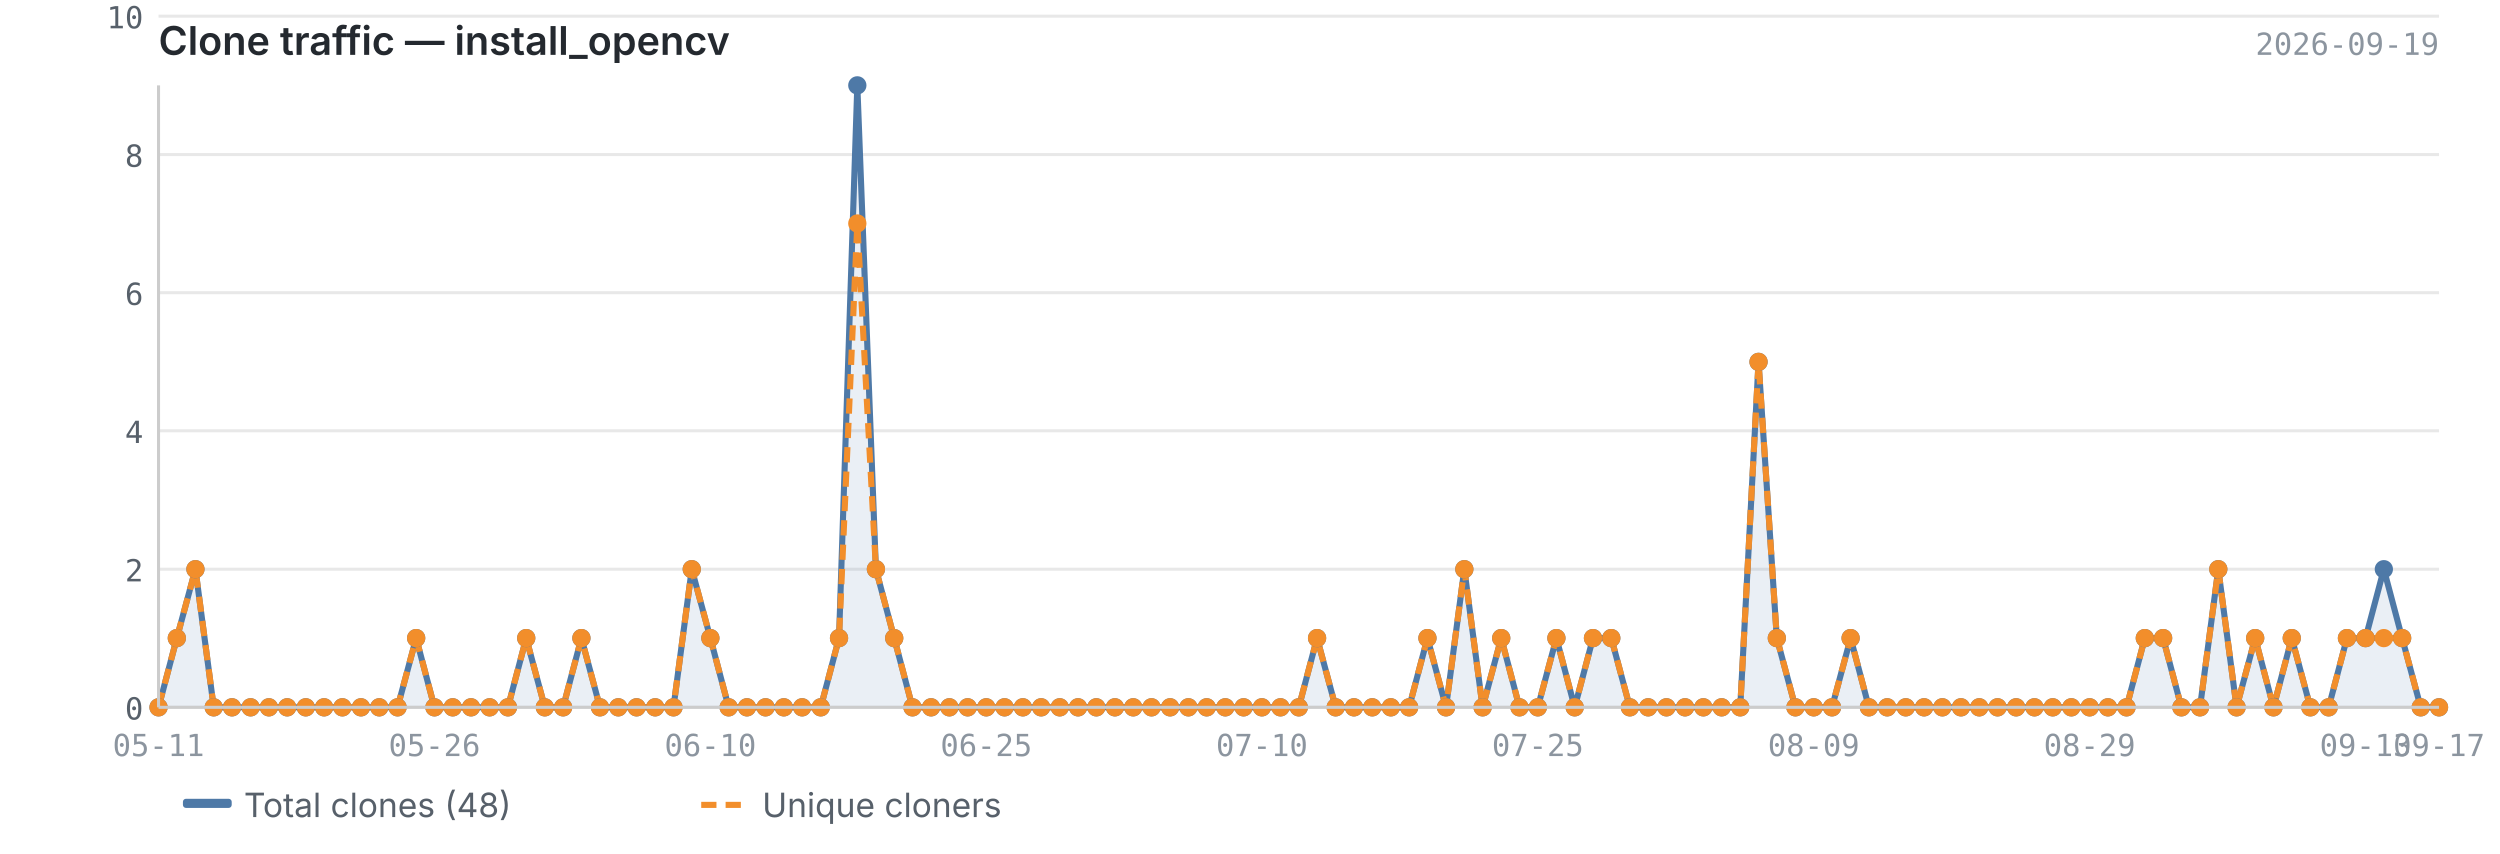
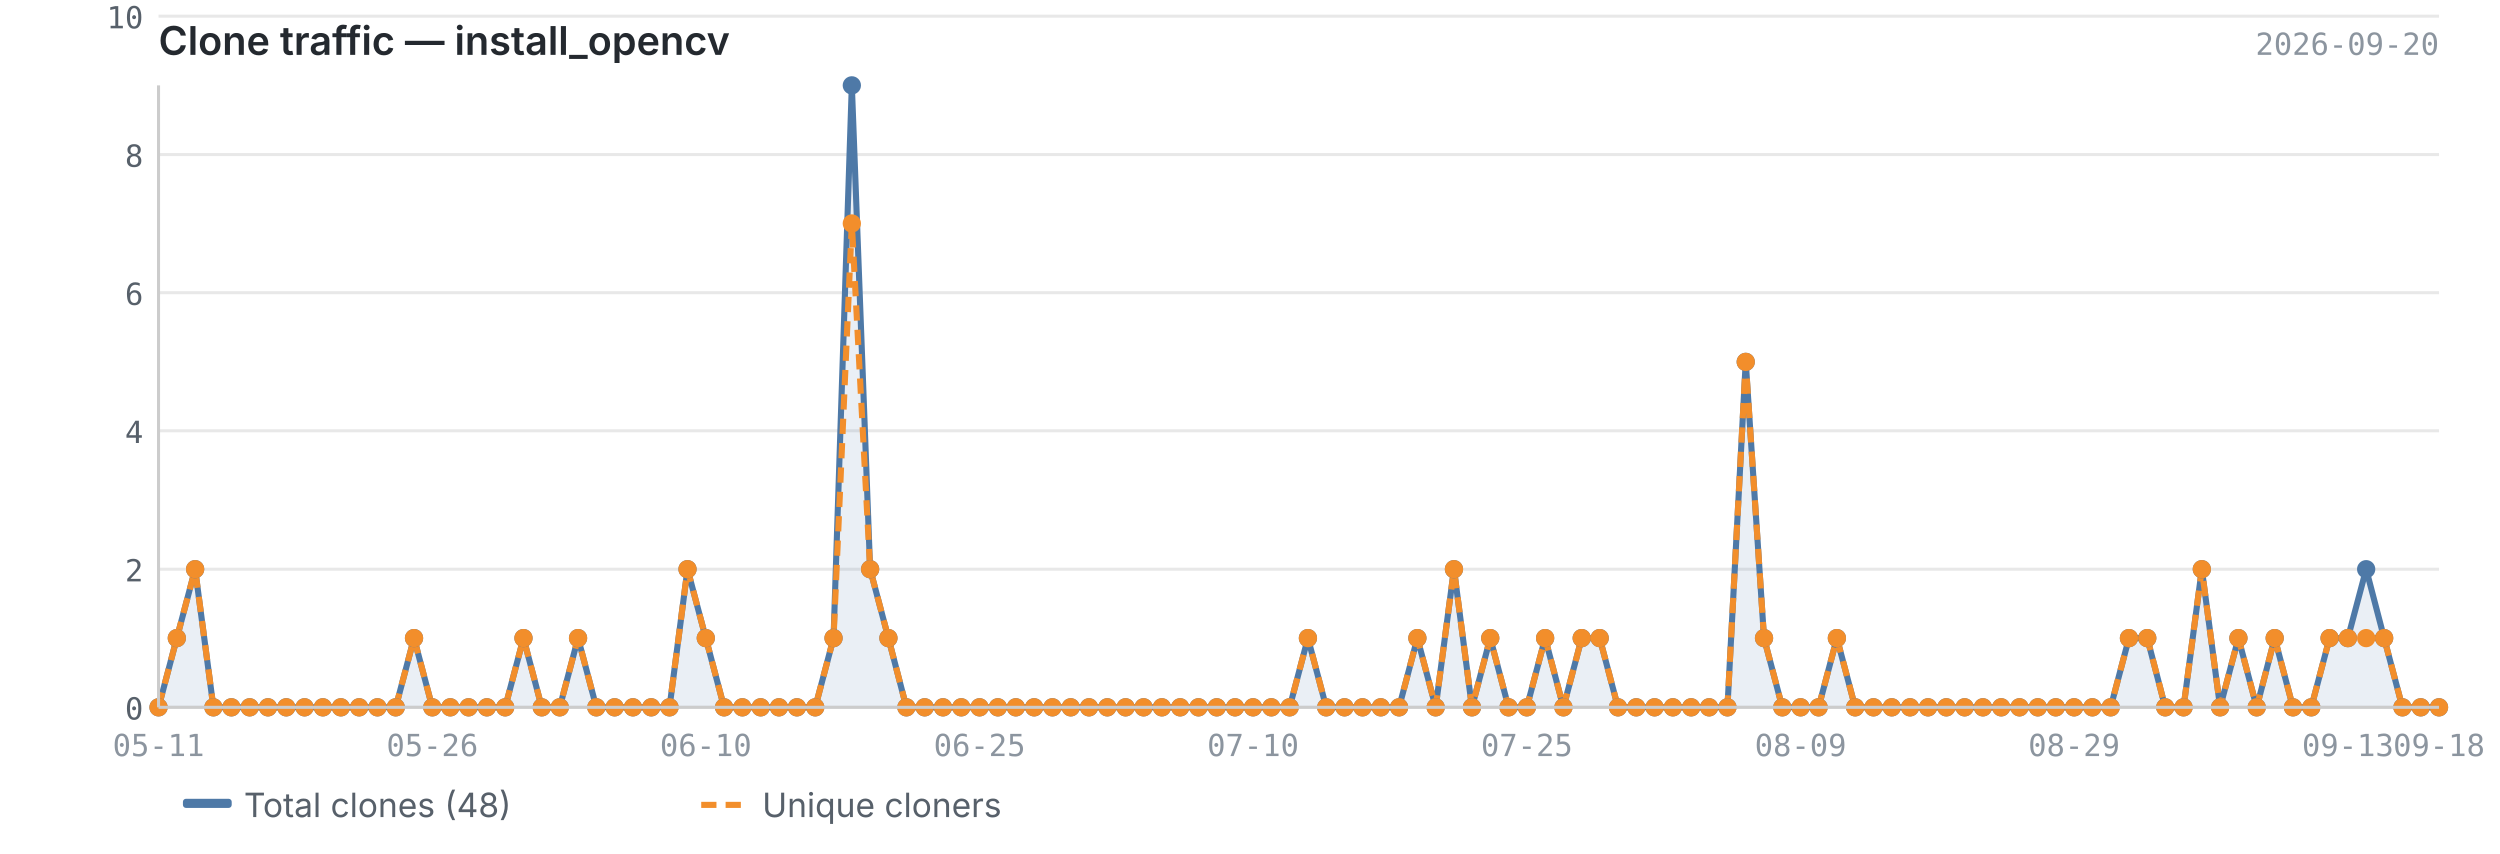
<svg xmlns="http://www.w3.org/2000/svg" viewBox="0 0 820 280" width="820" height="280">
  <text x="52" y="18" font-size="13" font-weight="600" fill="#24292f" font-family="-apple-system, BlinkMacSystemFont, 'Segoe UI', sans-serif">Clone traffic — install_opencv</text>
-   <text x="800" y="18" font-size="10" fill="#8c959f" font-family="ui-monospace, SFMono-Regular, 'SF Mono', Menlo, monospace" text-anchor="end">2026-09-19</text>
+   <text x="800" y="18" font-size="10" fill="#8c959f" font-family="ui-monospace, SFMono-Regular, 'SF Mono', Menlo, monospace" text-anchor="end">2026-09-20</text>
  <line x1="52" y1="232.0" x2="800" y2="232.0" stroke="#e8e8e8" stroke-width="1" />
  <line x1="52" y1="186.7" x2="800" y2="186.7" stroke="#e8e8e8" stroke-width="1" />
  <line x1="52" y1="141.3" x2="800" y2="141.3" stroke="#e8e8e8" stroke-width="1" />
  <line x1="52" y1="96.0" x2="800" y2="96.0" stroke="#e8e8e8" stroke-width="1" />
  <line x1="52" y1="50.7" x2="800" y2="50.7" stroke="#e8e8e8" stroke-width="1" />
  <line x1="52" y1="5.3" x2="800" y2="5.3" stroke="#e8e8e8" stroke-width="1" />
-   <path d="M52.0,232.0 L52.0,232.0 L58.0,209.3 L64.1,186.7 L70.1,232.0 L76.1,232.0 L82.2,232.0 L88.2,232.0 L94.2,232.0 L100.3,232.0 L106.3,232.0 L112.3,232.0 L118.4,232.0 L124.4,232.0 L130.4,232.0 L136.5,209.3 L142.5,232.0 L148.5,232.0 L154.5,232.0 L160.6,232.0 L166.6,232.0 L172.6,209.3 L178.7,232.0 L184.7,232.0 L190.7,209.3 L196.8,232.0 L202.8,232.0 L208.8,232.0 L214.9,232.0 L220.9,232.0 L226.9,186.7 L233.0,209.3 L239.0,232.0 L245.0,232.0 L251.1,232.0 L257.1,232.0 L263.1,232.0 L269.2,232.0 L275.2,209.3 L281.2,28.0 L287.3,186.7 L293.3,209.3 L299.3,232.0 L305.4,232.0 L311.4,232.0 L317.4,232.0 L323.5,232.0 L329.5,232.0 L335.5,232.0 L341.5,232.0 L347.6,232.0 L353.6,232.0 L359.6,232.0 L365.7,232.0 L371.7,232.0 L377.7,232.0 L383.8,232.0 L389.8,232.0 L395.8,232.0 L401.9,232.0 L407.9,232.0 L413.9,232.0 L420.0,232.0 L426.0,232.0 L432.0,209.3 L438.1,232.0 L444.1,232.0 L450.1,232.0 L456.2,232.0 L462.2,232.0 L468.2,209.3 L474.3,232.0 L480.3,186.7 L486.3,232.0 L492.4,209.3 L498.4,232.0 L504.4,232.0 L510.5,209.3 L516.5,232.0 L522.5,209.3 L528.5,209.3 L534.6,232.0 L540.6,232.0 L546.6,232.0 L552.7,232.0 L558.7,232.0 L564.7,232.0 L570.8,232.0 L576.8,118.7 L582.8,209.3 L588.9,232.0 L594.9,232.0 L600.9,232.0 L607.0,209.3 L613.0,232.0 L619.0,232.0 L625.1,232.0 L631.1,232.0 L637.1,232.0 L643.2,232.0 L649.2,232.0 L655.2,232.0 L661.3,232.0 L667.3,232.0 L673.3,232.0 L679.4,232.0 L685.4,232.0 L691.4,232.0 L697.5,232.0 L703.5,209.3 L709.5,209.3 L715.5,232.0 L721.6,232.0 L727.6,186.7 L733.6,232.0 L739.7,209.3 L745.7,232.0 L751.7,209.3 L757.8,232.0 L763.8,232.0 L769.8,209.3 L775.9,209.3 L781.9,186.7 L787.9,209.3 L794.0,232.0 L800.0,232.0 L800.0,232.0 L52.0,232.0Z" fill="#4e79a7" opacity="0.12" />
-   <polyline points="52.0,232.0 58.0,209.3 64.1,186.7 70.1,232.0 76.1,232.0 82.2,232.0 88.2,232.0 94.2,232.0 100.3,232.0 106.3,232.0 112.3,232.0 118.4,232.0 124.4,232.0 130.4,232.0 136.5,209.3 142.5,232.0 148.5,232.0 154.5,232.0 160.6,232.0 166.6,232.0 172.6,209.3 178.7,232.0 184.7,232.0 190.7,209.3 196.8,232.0 202.8,232.0 208.8,232.0 214.9,232.0 220.9,232.0 226.9,186.7 233.0,209.3 239.0,232.0 245.0,232.0 251.1,232.0 257.1,232.0 263.1,232.0 269.2,232.0 275.2,209.3 281.2,28.0 287.3,186.7 293.3,209.3 299.3,232.0 305.4,232.0 311.4,232.0 317.4,232.0 323.5,232.0 329.5,232.0 335.5,232.0 341.5,232.0 347.6,232.0 353.6,232.0 359.6,232.0 365.7,232.0 371.7,232.0 377.7,232.0 383.8,232.0 389.8,232.0 395.8,232.0 401.9,232.0 407.9,232.0 413.9,232.0 420.0,232.0 426.0,232.0 432.0,209.3 438.1,232.0 444.1,232.0 450.1,232.0 456.2,232.0 462.2,232.0 468.2,209.3 474.3,232.0 480.3,186.7 486.3,232.0 492.4,209.3 498.4,232.0 504.4,232.0 510.5,209.3 516.5,232.0 522.5,209.3 528.5,209.3 534.6,232.0 540.6,232.0 546.6,232.0 552.7,232.0 558.7,232.0 564.7,232.0 570.8,232.0 576.8,118.7 582.8,209.3 588.9,232.0 594.9,232.0 600.9,232.0 607.0,209.3 613.0,232.0 619.0,232.0 625.1,232.0 631.1,232.0 637.1,232.0 643.2,232.0 649.2,232.0 655.2,232.0 661.3,232.0 667.3,232.0 673.3,232.0 679.4,232.0 685.4,232.0 691.4,232.0 697.5,232.0 703.5,209.3 709.5,209.3 715.5,232.0 721.6,232.0 727.6,186.7 733.6,232.0 739.7,209.3 745.7,232.0 751.7,209.3 757.8,232.0 763.8,232.0 769.8,209.3 775.9,209.3 781.9,186.7 787.9,209.3 794.0,232.0 800.0,232.0" fill="none" stroke="#4e79a7" stroke-width="2" stroke-linejoin="round" />
-   <polyline points="52.0,232.0 58.0,209.3 64.1,186.7 70.1,232.0 76.1,232.0 82.2,232.0 88.2,232.0 94.2,232.0 100.3,232.0 106.3,232.0 112.3,232.0 118.4,232.0 124.4,232.0 130.4,232.0 136.5,209.3 142.5,232.0 148.5,232.0 154.5,232.0 160.6,232.0 166.6,232.0 172.6,209.3 178.7,232.0 184.7,232.0 190.7,209.3 196.8,232.0 202.8,232.0 208.8,232.0 214.9,232.0 220.9,232.0 226.9,186.7 233.0,209.3 239.0,232.0 245.0,232.0 251.1,232.0 257.1,232.0 263.1,232.0 269.2,232.0 275.2,209.3 281.2,73.3 287.3,186.7 293.3,209.3 299.3,232.0 305.4,232.0 311.4,232.0 317.4,232.0 323.5,232.0 329.5,232.0 335.5,232.0 341.5,232.0 347.6,232.0 353.6,232.0 359.6,232.0 365.7,232.0 371.7,232.0 377.7,232.0 383.8,232.0 389.8,232.0 395.8,232.0 401.9,232.0 407.9,232.0 413.9,232.0 420.0,232.0 426.0,232.0 432.0,209.3 438.1,232.0 444.1,232.0 450.1,232.0 456.2,232.0 462.2,232.0 468.2,209.3 474.3,232.0 480.3,186.7 486.3,232.0 492.4,209.3 498.4,232.0 504.4,232.0 510.5,209.3 516.5,232.0 522.5,209.3 528.5,209.3 534.6,232.0 540.6,232.0 546.6,232.0 552.7,232.0 558.7,232.0 564.7,232.0 570.8,232.0 576.8,118.7 582.8,209.3 588.9,232.0 594.9,232.0 600.9,232.0 607.0,209.3 613.0,232.0 619.0,232.0 625.1,232.0 631.1,232.0 637.1,232.0 643.2,232.0 649.2,232.0 655.2,232.0 661.3,232.0 667.3,232.0 673.3,232.0 679.4,232.0 685.4,232.0 691.4,232.0 697.5,232.0 703.5,209.3 709.5,209.3 715.5,232.0 721.6,232.0 727.6,186.7 733.6,232.0 739.7,209.3 745.7,232.0 751.7,209.3 757.8,232.0 763.8,232.0 769.8,209.3 775.9,209.3 781.9,209.3 787.9,209.3 794.0,232.0 800.0,232.0" fill="none" stroke="#f28e2b" stroke-width="2" stroke-linejoin="round" stroke-dasharray="5,3" />
+   <path d="M52.0,232.0 L52.0,232.0 L58.0,209.3 L64.0,186.7 L70.0,232.0 L75.9,232.0 L81.9,232.0 L87.9,232.0 L93.9,232.0 L99.9,232.0 L105.9,232.0 L111.8,232.0 L117.8,232.0 L123.8,232.0 L129.8,232.0 L135.8,209.3 L141.8,232.0 L147.7,232.0 L153.7,232.0 L159.7,232.0 L165.7,232.0 L171.7,209.3 L177.7,232.0 L183.6,232.0 L189.6,209.3 L195.6,232.0 L201.6,232.0 L207.6,232.0 L213.6,232.0 L219.6,232.0 L225.5,186.7 L231.5,209.3 L237.5,232.0 L243.5,232.0 L249.5,232.0 L255.5,232.0 L261.4,232.0 L267.4,232.0 L273.4,209.3 L279.4,28.0 L285.4,186.7 L291.4,209.3 L297.3,232.0 L303.3,232.0 L309.3,232.0 L315.3,232.0 L321.3,232.0 L327.3,232.0 L333.2,232.0 L339.2,232.0 L345.2,232.0 L351.2,232.0 L357.2,232.0 L363.2,232.0 L369.2,232.0 L375.1,232.0 L381.1,232.0 L387.1,232.0 L393.1,232.0 L399.1,232.0 L405.1,232.0 L411.0,232.0 L417.0,232.0 L423.0,232.0 L429.0,209.3 L435.0,232.0 L441.0,232.0 L446.9,232.0 L452.9,232.0 L458.9,232.0 L464.9,209.3 L470.9,232.0 L476.9,186.7 L482.8,232.0 L488.8,209.3 L494.8,232.0 L500.8,232.0 L506.8,209.3 L512.8,232.0 L518.8,209.3 L524.7,209.3 L530.7,232.0 L536.7,232.0 L542.7,232.0 L548.7,232.0 L554.7,232.0 L560.6,232.0 L566.6,232.0 L572.6,118.7 L578.6,209.3 L584.6,232.0 L590.6,232.0 L596.5,232.0 L602.5,209.3 L608.5,232.0 L614.5,232.0 L620.5,232.0 L626.5,232.0 L632.4,232.0 L638.4,232.0 L644.4,232.0 L650.4,232.0 L656.4,232.0 L662.4,232.0 L668.4,232.0 L674.3,232.0 L680.3,232.0 L686.3,232.0 L692.3,232.0 L698.3,209.3 L704.3,209.3 L710.2,232.0 L716.2,232.0 L722.2,186.7 L728.2,232.0 L734.2,209.3 L740.2,232.0 L746.1,209.3 L752.1,232.0 L758.1,232.0 L764.1,209.3 L770.1,209.3 L776.1,186.7 L782.0,209.3 L788.0,232.0 L794.0,232.0 L800.0,232.0 L800.0,232.0 L52.0,232.0Z" fill="#4e79a7" opacity="0.12" />
+   <polyline points="52.0,232.0 58.0,209.3 64.0,186.7 70.0,232.0 75.9,232.0 81.9,232.0 87.9,232.0 93.9,232.0 99.9,232.0 105.9,232.0 111.8,232.0 117.8,232.0 123.8,232.0 129.8,232.0 135.8,209.3 141.8,232.0 147.7,232.0 153.7,232.0 159.7,232.0 165.7,232.0 171.7,209.3 177.7,232.0 183.6,232.0 189.6,209.3 195.6,232.0 201.6,232.0 207.6,232.0 213.6,232.0 219.6,232.0 225.5,186.7 231.5,209.3 237.5,232.0 243.5,232.0 249.5,232.0 255.5,232.0 261.4,232.0 267.4,232.0 273.4,209.3 279.4,28.0 285.4,186.7 291.4,209.3 297.3,232.0 303.3,232.0 309.3,232.0 315.3,232.0 321.3,232.0 327.3,232.0 333.2,232.0 339.2,232.0 345.2,232.0 351.2,232.0 357.2,232.0 363.2,232.0 369.2,232.0 375.1,232.0 381.1,232.0 387.1,232.0 393.1,232.0 399.1,232.0 405.1,232.0 411.0,232.0 417.0,232.0 423.0,232.0 429.0,209.3 435.0,232.0 441.0,232.0 446.9,232.0 452.9,232.0 458.9,232.0 464.9,209.3 470.9,232.0 476.9,186.7 482.8,232.0 488.8,209.3 494.8,232.0 500.8,232.0 506.8,209.3 512.8,232.0 518.8,209.3 524.7,209.3 530.7,232.0 536.7,232.0 542.7,232.0 548.7,232.0 554.7,232.0 560.6,232.0 566.6,232.0 572.6,118.7 578.6,209.3 584.6,232.0 590.6,232.0 596.5,232.0 602.5,209.3 608.5,232.0 614.5,232.0 620.5,232.0 626.5,232.0 632.4,232.0 638.4,232.0 644.4,232.0 650.4,232.0 656.4,232.0 662.4,232.0 668.4,232.0 674.3,232.0 680.3,232.0 686.3,232.0 692.3,232.0 698.3,209.3 704.3,209.3 710.2,232.0 716.2,232.0 722.2,186.7 728.2,232.0 734.2,209.3 740.2,232.0 746.1,209.3 752.1,232.0 758.1,232.0 764.1,209.3 770.1,209.3 776.1,186.7 782.0,209.3 788.0,232.0 794.0,232.0 800.0,232.0" fill="none" stroke="#4e79a7" stroke-width="2" stroke-linejoin="round" />
+   <polyline points="52.0,232.0 58.0,209.3 64.0,186.7 70.0,232.0 75.9,232.0 81.9,232.0 87.9,232.0 93.9,232.0 99.9,232.0 105.9,232.0 111.8,232.0 117.8,232.0 123.8,232.0 129.8,232.0 135.8,209.3 141.8,232.0 147.7,232.0 153.7,232.0 159.7,232.0 165.7,232.0 171.7,209.3 177.7,232.0 183.6,232.0 189.6,209.3 195.6,232.0 201.6,232.0 207.6,232.0 213.6,232.0 219.6,232.0 225.5,186.7 231.5,209.3 237.5,232.0 243.5,232.0 249.5,232.0 255.5,232.0 261.4,232.0 267.4,232.0 273.4,209.3 279.4,73.3 285.4,186.7 291.4,209.3 297.3,232.0 303.3,232.0 309.3,232.0 315.3,232.0 321.3,232.0 327.3,232.0 333.2,232.0 339.2,232.0 345.2,232.0 351.2,232.0 357.2,232.0 363.2,232.0 369.2,232.0 375.1,232.0 381.1,232.0 387.1,232.0 393.1,232.0 399.1,232.0 405.1,232.0 411.0,232.0 417.0,232.0 423.0,232.0 429.0,209.3 435.0,232.0 441.0,232.0 446.9,232.0 452.9,232.0 458.9,232.0 464.9,209.3 470.9,232.0 476.9,186.7 482.8,232.0 488.8,209.3 494.8,232.0 500.8,232.0 506.8,209.3 512.8,232.0 518.8,209.3 524.7,209.3 530.7,232.0 536.7,232.0 542.7,232.0 548.7,232.0 554.7,232.0 560.6,232.0 566.6,232.0 572.6,118.7 578.6,209.3 584.6,232.0 590.6,232.0 596.5,232.0 602.5,209.3 608.5,232.0 614.5,232.0 620.5,232.0 626.5,232.0 632.4,232.0 638.4,232.0 644.4,232.0 650.4,232.0 656.4,232.0 662.4,232.0 668.4,232.0 674.3,232.0 680.3,232.0 686.3,232.0 692.3,232.0 698.3,209.3 704.3,209.3 710.2,232.0 716.2,232.0 722.2,186.7 728.2,232.0 734.2,209.3 740.2,232.0 746.1,209.3 752.1,232.0 758.1,232.0 764.1,209.3 770.1,209.3 776.1,209.3 782.0,209.3 788.0,232.0 794.0,232.0 800.0,232.0" fill="none" stroke="#f28e2b" stroke-width="2" stroke-linejoin="round" stroke-dasharray="5,3" />
  <circle cx="52.0" cy="232.0" r="3" fill="#4e79a7" />
  <circle cx="58.0" cy="209.3" r="3" fill="#4e79a7" />
-   <circle cx="64.1" cy="186.7" r="3" fill="#4e79a7" />
-   <circle cx="70.1" cy="232.0" r="3" fill="#4e79a7" />
-   <circle cx="76.1" cy="232.0" r="3" fill="#4e79a7" />
-   <circle cx="82.2" cy="232.0" r="3" fill="#4e79a7" />
-   <circle cx="88.2" cy="232.0" r="3" fill="#4e79a7" />
-   <circle cx="94.2" cy="232.0" r="3" fill="#4e79a7" />
-   <circle cx="100.3" cy="232.0" r="3" fill="#4e79a7" />
-   <circle cx="106.3" cy="232.0" r="3" fill="#4e79a7" />
-   <circle cx="112.3" cy="232.0" r="3" fill="#4e79a7" />
-   <circle cx="118.4" cy="232.0" r="3" fill="#4e79a7" />
-   <circle cx="124.4" cy="232.0" r="3" fill="#4e79a7" />
-   <circle cx="130.4" cy="232.0" r="3" fill="#4e79a7" />
-   <circle cx="136.5" cy="209.3" r="3" fill="#4e79a7" />
-   <circle cx="142.5" cy="232.0" r="3" fill="#4e79a7" />
-   <circle cx="148.5" cy="232.0" r="3" fill="#4e79a7" />
-   <circle cx="154.5" cy="232.0" r="3" fill="#4e79a7" />
-   <circle cx="160.6" cy="232.0" r="3" fill="#4e79a7" />
-   <circle cx="166.6" cy="232.0" r="3" fill="#4e79a7" />
-   <circle cx="172.6" cy="209.3" r="3" fill="#4e79a7" />
-   <circle cx="178.7" cy="232.0" r="3" fill="#4e79a7" />
-   <circle cx="184.7" cy="232.0" r="3" fill="#4e79a7" />
-   <circle cx="190.7" cy="209.3" r="3" fill="#4e79a7" />
-   <circle cx="196.8" cy="232.0" r="3" fill="#4e79a7" />
-   <circle cx="202.8" cy="232.0" r="3" fill="#4e79a7" />
-   <circle cx="208.8" cy="232.0" r="3" fill="#4e79a7" />
-   <circle cx="214.9" cy="232.0" r="3" fill="#4e79a7" />
-   <circle cx="220.9" cy="232.0" r="3" fill="#4e79a7" />
-   <circle cx="226.9" cy="186.7" r="3" fill="#4e79a7" />
-   <circle cx="233.0" cy="209.3" r="3" fill="#4e79a7" />
-   <circle cx="239.0" cy="232.0" r="3" fill="#4e79a7" />
-   <circle cx="245.0" cy="232.0" r="3" fill="#4e79a7" />
-   <circle cx="251.1" cy="232.0" r="3" fill="#4e79a7" />
-   <circle cx="257.1" cy="232.0" r="3" fill="#4e79a7" />
-   <circle cx="263.1" cy="232.0" r="3" fill="#4e79a7" />
-   <circle cx="269.2" cy="232.0" r="3" fill="#4e79a7" />
-   <circle cx="275.2" cy="209.3" r="3" fill="#4e79a7" />
-   <circle cx="281.2" cy="28.0" r="3" fill="#4e79a7" />
-   <circle cx="287.3" cy="186.7" r="3" fill="#4e79a7" />
-   <circle cx="293.3" cy="209.3" r="3" fill="#4e79a7" />
-   <circle cx="299.3" cy="232.0" r="3" fill="#4e79a7" />
-   <circle cx="305.4" cy="232.0" r="3" fill="#4e79a7" />
-   <circle cx="311.4" cy="232.0" r="3" fill="#4e79a7" />
-   <circle cx="317.4" cy="232.0" r="3" fill="#4e79a7" />
-   <circle cx="323.5" cy="232.0" r="3" fill="#4e79a7" />
-   <circle cx="329.5" cy="232.0" r="3" fill="#4e79a7" />
-   <circle cx="335.5" cy="232.0" r="3" fill="#4e79a7" />
-   <circle cx="341.5" cy="232.0" r="3" fill="#4e79a7" />
-   <circle cx="347.6" cy="232.0" r="3" fill="#4e79a7" />
-   <circle cx="353.6" cy="232.0" r="3" fill="#4e79a7" />
-   <circle cx="359.6" cy="232.0" r="3" fill="#4e79a7" />
-   <circle cx="365.7" cy="232.0" r="3" fill="#4e79a7" />
-   <circle cx="371.7" cy="232.0" r="3" fill="#4e79a7" />
-   <circle cx="377.7" cy="232.0" r="3" fill="#4e79a7" />
-   <circle cx="383.8" cy="232.0" r="3" fill="#4e79a7" />
-   <circle cx="389.8" cy="232.0" r="3" fill="#4e79a7" />
-   <circle cx="395.8" cy="232.0" r="3" fill="#4e79a7" />
-   <circle cx="401.9" cy="232.0" r="3" fill="#4e79a7" />
-   <circle cx="407.9" cy="232.0" r="3" fill="#4e79a7" />
-   <circle cx="413.9" cy="232.0" r="3" fill="#4e79a7" />
-   <circle cx="420.0" cy="232.0" r="3" fill="#4e79a7" />
-   <circle cx="426.0" cy="232.0" r="3" fill="#4e79a7" />
-   <circle cx="432.0" cy="209.3" r="3" fill="#4e79a7" />
-   <circle cx="438.1" cy="232.0" r="3" fill="#4e79a7" />
-   <circle cx="444.1" cy="232.0" r="3" fill="#4e79a7" />
-   <circle cx="450.1" cy="232.0" r="3" fill="#4e79a7" />
-   <circle cx="456.2" cy="232.0" r="3" fill="#4e79a7" />
-   <circle cx="462.2" cy="232.0" r="3" fill="#4e79a7" />
-   <circle cx="468.2" cy="209.3" r="3" fill="#4e79a7" />
-   <circle cx="474.3" cy="232.0" r="3" fill="#4e79a7" />
-   <circle cx="480.3" cy="186.7" r="3" fill="#4e79a7" />
-   <circle cx="486.3" cy="232.0" r="3" fill="#4e79a7" />
-   <circle cx="492.4" cy="209.3" r="3" fill="#4e79a7" />
-   <circle cx="498.4" cy="232.0" r="3" fill="#4e79a7" />
-   <circle cx="504.4" cy="232.0" r="3" fill="#4e79a7" />
-   <circle cx="510.5" cy="209.3" r="3" fill="#4e79a7" />
-   <circle cx="516.5" cy="232.0" r="3" fill="#4e79a7" />
-   <circle cx="522.5" cy="209.3" r="3" fill="#4e79a7" />
-   <circle cx="528.5" cy="209.3" r="3" fill="#4e79a7" />
-   <circle cx="534.6" cy="232.0" r="3" fill="#4e79a7" />
-   <circle cx="540.6" cy="232.0" r="3" fill="#4e79a7" />
-   <circle cx="546.6" cy="232.0" r="3" fill="#4e79a7" />
-   <circle cx="552.7" cy="232.0" r="3" fill="#4e79a7" />
-   <circle cx="558.7" cy="232.0" r="3" fill="#4e79a7" />
-   <circle cx="564.7" cy="232.0" r="3" fill="#4e79a7" />
-   <circle cx="570.8" cy="232.0" r="3" fill="#4e79a7" />
-   <circle cx="576.8" cy="118.7" r="3" fill="#4e79a7" />
-   <circle cx="582.8" cy="209.3" r="3" fill="#4e79a7" />
-   <circle cx="588.9" cy="232.0" r="3" fill="#4e79a7" />
-   <circle cx="594.9" cy="232.0" r="3" fill="#4e79a7" />
-   <circle cx="600.9" cy="232.0" r="3" fill="#4e79a7" />
-   <circle cx="607.0" cy="209.3" r="3" fill="#4e79a7" />
-   <circle cx="613.0" cy="232.0" r="3" fill="#4e79a7" />
-   <circle cx="619.0" cy="232.0" r="3" fill="#4e79a7" />
-   <circle cx="625.1" cy="232.0" r="3" fill="#4e79a7" />
-   <circle cx="631.1" cy="232.0" r="3" fill="#4e79a7" />
-   <circle cx="637.1" cy="232.0" r="3" fill="#4e79a7" />
-   <circle cx="643.2" cy="232.0" r="3" fill="#4e79a7" />
-   <circle cx="649.2" cy="232.0" r="3" fill="#4e79a7" />
-   <circle cx="655.2" cy="232.0" r="3" fill="#4e79a7" />
-   <circle cx="661.3" cy="232.0" r="3" fill="#4e79a7" />
-   <circle cx="667.3" cy="232.0" r="3" fill="#4e79a7" />
-   <circle cx="673.3" cy="232.0" r="3" fill="#4e79a7" />
-   <circle cx="679.4" cy="232.0" r="3" fill="#4e79a7" />
-   <circle cx="685.4" cy="232.0" r="3" fill="#4e79a7" />
-   <circle cx="691.4" cy="232.0" r="3" fill="#4e79a7" />
-   <circle cx="697.5" cy="232.0" r="3" fill="#4e79a7" />
-   <circle cx="703.5" cy="209.3" r="3" fill="#4e79a7" />
-   <circle cx="709.5" cy="209.3" r="3" fill="#4e79a7" />
-   <circle cx="715.5" cy="232.0" r="3" fill="#4e79a7" />
-   <circle cx="721.6" cy="232.0" r="3" fill="#4e79a7" />
-   <circle cx="727.6" cy="186.7" r="3" fill="#4e79a7" />
-   <circle cx="733.6" cy="232.0" r="3" fill="#4e79a7" />
-   <circle cx="739.7" cy="209.3" r="3" fill="#4e79a7" />
-   <circle cx="745.7" cy="232.0" r="3" fill="#4e79a7" />
-   <circle cx="751.7" cy="209.3" r="3" fill="#4e79a7" />
-   <circle cx="757.8" cy="232.0" r="3" fill="#4e79a7" />
-   <circle cx="763.8" cy="232.0" r="3" fill="#4e79a7" />
-   <circle cx="769.8" cy="209.3" r="3" fill="#4e79a7" />
-   <circle cx="775.9" cy="209.3" r="3" fill="#4e79a7" />
-   <circle cx="781.9" cy="186.7" r="3" fill="#4e79a7" />
-   <circle cx="787.9" cy="209.3" r="3" fill="#4e79a7" />
+   <circle cx="64.0" cy="186.7" r="3" fill="#4e79a7" />
+   <circle cx="70.0" cy="232.0" r="3" fill="#4e79a7" />
+   <circle cx="75.9" cy="232.0" r="3" fill="#4e79a7" />
+   <circle cx="81.9" cy="232.0" r="3" fill="#4e79a7" />
+   <circle cx="87.9" cy="232.0" r="3" fill="#4e79a7" />
+   <circle cx="93.9" cy="232.0" r="3" fill="#4e79a7" />
+   <circle cx="99.9" cy="232.0" r="3" fill="#4e79a7" />
+   <circle cx="105.9" cy="232.0" r="3" fill="#4e79a7" />
+   <circle cx="111.8" cy="232.0" r="3" fill="#4e79a7" />
+   <circle cx="117.8" cy="232.0" r="3" fill="#4e79a7" />
+   <circle cx="123.8" cy="232.0" r="3" fill="#4e79a7" />
+   <circle cx="129.8" cy="232.0" r="3" fill="#4e79a7" />
+   <circle cx="135.8" cy="209.3" r="3" fill="#4e79a7" />
+   <circle cx="141.8" cy="232.0" r="3" fill="#4e79a7" />
+   <circle cx="147.7" cy="232.0" r="3" fill="#4e79a7" />
+   <circle cx="153.7" cy="232.0" r="3" fill="#4e79a7" />
+   <circle cx="159.7" cy="232.0" r="3" fill="#4e79a7" />
+   <circle cx="165.7" cy="232.0" r="3" fill="#4e79a7" />
+   <circle cx="171.7" cy="209.3" r="3" fill="#4e79a7" />
+   <circle cx="177.7" cy="232.0" r="3" fill="#4e79a7" />
+   <circle cx="183.6" cy="232.0" r="3" fill="#4e79a7" />
+   <circle cx="189.6" cy="209.3" r="3" fill="#4e79a7" />
+   <circle cx="195.6" cy="232.0" r="3" fill="#4e79a7" />
+   <circle cx="201.6" cy="232.0" r="3" fill="#4e79a7" />
+   <circle cx="207.6" cy="232.0" r="3" fill="#4e79a7" />
+   <circle cx="213.6" cy="232.0" r="3" fill="#4e79a7" />
+   <circle cx="219.6" cy="232.0" r="3" fill="#4e79a7" />
+   <circle cx="225.5" cy="186.7" r="3" fill="#4e79a7" />
+   <circle cx="231.5" cy="209.3" r="3" fill="#4e79a7" />
+   <circle cx="237.5" cy="232.0" r="3" fill="#4e79a7" />
+   <circle cx="243.5" cy="232.0" r="3" fill="#4e79a7" />
+   <circle cx="249.5" cy="232.0" r="3" fill="#4e79a7" />
+   <circle cx="255.5" cy="232.0" r="3" fill="#4e79a7" />
+   <circle cx="261.4" cy="232.0" r="3" fill="#4e79a7" />
+   <circle cx="267.4" cy="232.0" r="3" fill="#4e79a7" />
+   <circle cx="273.4" cy="209.3" r="3" fill="#4e79a7" />
+   <circle cx="279.4" cy="28.0" r="3" fill="#4e79a7" />
+   <circle cx="285.4" cy="186.7" r="3" fill="#4e79a7" />
+   <circle cx="291.4" cy="209.3" r="3" fill="#4e79a7" />
+   <circle cx="297.3" cy="232.0" r="3" fill="#4e79a7" />
+   <circle cx="303.3" cy="232.0" r="3" fill="#4e79a7" />
+   <circle cx="309.3" cy="232.0" r="3" fill="#4e79a7" />
+   <circle cx="315.3" cy="232.0" r="3" fill="#4e79a7" />
+   <circle cx="321.3" cy="232.0" r="3" fill="#4e79a7" />
+   <circle cx="327.3" cy="232.0" r="3" fill="#4e79a7" />
+   <circle cx="333.2" cy="232.0" r="3" fill="#4e79a7" />
+   <circle cx="339.2" cy="232.0" r="3" fill="#4e79a7" />
+   <circle cx="345.2" cy="232.0" r="3" fill="#4e79a7" />
+   <circle cx="351.2" cy="232.0" r="3" fill="#4e79a7" />
+   <circle cx="357.2" cy="232.0" r="3" fill="#4e79a7" />
+   <circle cx="363.2" cy="232.0" r="3" fill="#4e79a7" />
+   <circle cx="369.2" cy="232.0" r="3" fill="#4e79a7" />
+   <circle cx="375.1" cy="232.0" r="3" fill="#4e79a7" />
+   <circle cx="381.1" cy="232.0" r="3" fill="#4e79a7" />
+   <circle cx="387.1" cy="232.0" r="3" fill="#4e79a7" />
+   <circle cx="393.1" cy="232.0" r="3" fill="#4e79a7" />
+   <circle cx="399.1" cy="232.0" r="3" fill="#4e79a7" />
+   <circle cx="405.1" cy="232.0" r="3" fill="#4e79a7" />
+   <circle cx="411.0" cy="232.0" r="3" fill="#4e79a7" />
+   <circle cx="417.0" cy="232.0" r="3" fill="#4e79a7" />
+   <circle cx="423.0" cy="232.0" r="3" fill="#4e79a7" />
+   <circle cx="429.0" cy="209.3" r="3" fill="#4e79a7" />
+   <circle cx="435.0" cy="232.0" r="3" fill="#4e79a7" />
+   <circle cx="441.0" cy="232.0" r="3" fill="#4e79a7" />
+   <circle cx="446.9" cy="232.0" r="3" fill="#4e79a7" />
+   <circle cx="452.9" cy="232.0" r="3" fill="#4e79a7" />
+   <circle cx="458.9" cy="232.0" r="3" fill="#4e79a7" />
+   <circle cx="464.9" cy="209.3" r="3" fill="#4e79a7" />
+   <circle cx="470.9" cy="232.0" r="3" fill="#4e79a7" />
+   <circle cx="476.9" cy="186.7" r="3" fill="#4e79a7" />
+   <circle cx="482.8" cy="232.0" r="3" fill="#4e79a7" />
+   <circle cx="488.8" cy="209.3" r="3" fill="#4e79a7" />
+   <circle cx="494.8" cy="232.0" r="3" fill="#4e79a7" />
+   <circle cx="500.8" cy="232.0" r="3" fill="#4e79a7" />
+   <circle cx="506.8" cy="209.3" r="3" fill="#4e79a7" />
+   <circle cx="512.8" cy="232.0" r="3" fill="#4e79a7" />
+   <circle cx="518.8" cy="209.3" r="3" fill="#4e79a7" />
+   <circle cx="524.7" cy="209.3" r="3" fill="#4e79a7" />
+   <circle cx="530.7" cy="232.0" r="3" fill="#4e79a7" />
+   <circle cx="536.7" cy="232.0" r="3" fill="#4e79a7" />
+   <circle cx="542.7" cy="232.0" r="3" fill="#4e79a7" />
+   <circle cx="548.7" cy="232.0" r="3" fill="#4e79a7" />
+   <circle cx="554.7" cy="232.0" r="3" fill="#4e79a7" />
+   <circle cx="560.6" cy="232.0" r="3" fill="#4e79a7" />
+   <circle cx="566.6" cy="232.0" r="3" fill="#4e79a7" />
+   <circle cx="572.6" cy="118.7" r="3" fill="#4e79a7" />
+   <circle cx="578.6" cy="209.3" r="3" fill="#4e79a7" />
+   <circle cx="584.6" cy="232.0" r="3" fill="#4e79a7" />
+   <circle cx="590.6" cy="232.0" r="3" fill="#4e79a7" />
+   <circle cx="596.5" cy="232.0" r="3" fill="#4e79a7" />
+   <circle cx="602.5" cy="209.3" r="3" fill="#4e79a7" />
+   <circle cx="608.5" cy="232.0" r="3" fill="#4e79a7" />
+   <circle cx="614.5" cy="232.0" r="3" fill="#4e79a7" />
+   <circle cx="620.5" cy="232.0" r="3" fill="#4e79a7" />
+   <circle cx="626.5" cy="232.0" r="3" fill="#4e79a7" />
+   <circle cx="632.4" cy="232.0" r="3" fill="#4e79a7" />
+   <circle cx="638.4" cy="232.0" r="3" fill="#4e79a7" />
+   <circle cx="644.4" cy="232.0" r="3" fill="#4e79a7" />
+   <circle cx="650.4" cy="232.0" r="3" fill="#4e79a7" />
+   <circle cx="656.4" cy="232.0" r="3" fill="#4e79a7" />
+   <circle cx="662.4" cy="232.0" r="3" fill="#4e79a7" />
+   <circle cx="668.4" cy="232.0" r="3" fill="#4e79a7" />
+   <circle cx="674.3" cy="232.0" r="3" fill="#4e79a7" />
+   <circle cx="680.3" cy="232.0" r="3" fill="#4e79a7" />
+   <circle cx="686.3" cy="232.0" r="3" fill="#4e79a7" />
+   <circle cx="692.3" cy="232.0" r="3" fill="#4e79a7" />
+   <circle cx="698.3" cy="209.3" r="3" fill="#4e79a7" />
+   <circle cx="704.3" cy="209.3" r="3" fill="#4e79a7" />
+   <circle cx="710.2" cy="232.0" r="3" fill="#4e79a7" />
+   <circle cx="716.2" cy="232.0" r="3" fill="#4e79a7" />
+   <circle cx="722.2" cy="186.7" r="3" fill="#4e79a7" />
+   <circle cx="728.2" cy="232.0" r="3" fill="#4e79a7" />
+   <circle cx="734.2" cy="209.3" r="3" fill="#4e79a7" />
+   <circle cx="740.2" cy="232.0" r="3" fill="#4e79a7" />
+   <circle cx="746.1" cy="209.3" r="3" fill="#4e79a7" />
+   <circle cx="752.1" cy="232.0" r="3" fill="#4e79a7" />
+   <circle cx="758.1" cy="232.0" r="3" fill="#4e79a7" />
+   <circle cx="764.1" cy="209.3" r="3" fill="#4e79a7" />
+   <circle cx="770.1" cy="209.3" r="3" fill="#4e79a7" />
+   <circle cx="776.1" cy="186.7" r="3" fill="#4e79a7" />
+   <circle cx="782.0" cy="209.3" r="3" fill="#4e79a7" />
+   <circle cx="788.0" cy="232.0" r="3" fill="#4e79a7" />
  <circle cx="794.0" cy="232.0" r="3" fill="#4e79a7" />
  <circle cx="800.0" cy="232.0" r="3" fill="#4e79a7" />
  <circle cx="52.0" cy="232.0" r="3" fill="#f28e2b" />
  <circle cx="58.0" cy="209.3" r="3" fill="#f28e2b" />
-   <circle cx="64.1" cy="186.7" r="3" fill="#f28e2b" />
-   <circle cx="70.1" cy="232.0" r="3" fill="#f28e2b" />
-   <circle cx="76.1" cy="232.0" r="3" fill="#f28e2b" />
-   <circle cx="82.2" cy="232.0" r="3" fill="#f28e2b" />
-   <circle cx="88.2" cy="232.0" r="3" fill="#f28e2b" />
-   <circle cx="94.2" cy="232.0" r="3" fill="#f28e2b" />
-   <circle cx="100.3" cy="232.0" r="3" fill="#f28e2b" />
-   <circle cx="106.3" cy="232.0" r="3" fill="#f28e2b" />
-   <circle cx="112.3" cy="232.0" r="3" fill="#f28e2b" />
-   <circle cx="118.4" cy="232.0" r="3" fill="#f28e2b" />
-   <circle cx="124.4" cy="232.0" r="3" fill="#f28e2b" />
-   <circle cx="130.4" cy="232.0" r="3" fill="#f28e2b" />
-   <circle cx="136.5" cy="209.3" r="3" fill="#f28e2b" />
-   <circle cx="142.5" cy="232.0" r="3" fill="#f28e2b" />
-   <circle cx="148.5" cy="232.0" r="3" fill="#f28e2b" />
-   <circle cx="154.5" cy="232.0" r="3" fill="#f28e2b" />
-   <circle cx="160.6" cy="232.0" r="3" fill="#f28e2b" />
-   <circle cx="166.6" cy="232.0" r="3" fill="#f28e2b" />
-   <circle cx="172.6" cy="209.3" r="3" fill="#f28e2b" />
-   <circle cx="178.7" cy="232.0" r="3" fill="#f28e2b" />
-   <circle cx="184.7" cy="232.0" r="3" fill="#f28e2b" />
-   <circle cx="190.7" cy="209.3" r="3" fill="#f28e2b" />
-   <circle cx="196.8" cy="232.0" r="3" fill="#f28e2b" />
-   <circle cx="202.8" cy="232.0" r="3" fill="#f28e2b" />
-   <circle cx="208.8" cy="232.0" r="3" fill="#f28e2b" />
-   <circle cx="214.9" cy="232.0" r="3" fill="#f28e2b" />
-   <circle cx="220.9" cy="232.0" r="3" fill="#f28e2b" />
-   <circle cx="226.9" cy="186.7" r="3" fill="#f28e2b" />
-   <circle cx="233.0" cy="209.3" r="3" fill="#f28e2b" />
-   <circle cx="239.0" cy="232.0" r="3" fill="#f28e2b" />
-   <circle cx="245.0" cy="232.0" r="3" fill="#f28e2b" />
-   <circle cx="251.1" cy="232.0" r="3" fill="#f28e2b" />
-   <circle cx="257.1" cy="232.0" r="3" fill="#f28e2b" />
-   <circle cx="263.1" cy="232.0" r="3" fill="#f28e2b" />
-   <circle cx="269.2" cy="232.0" r="3" fill="#f28e2b" />
-   <circle cx="275.2" cy="209.3" r="3" fill="#f28e2b" />
-   <circle cx="281.2" cy="73.3" r="3" fill="#f28e2b" />
-   <circle cx="287.3" cy="186.7" r="3" fill="#f28e2b" />
-   <circle cx="293.3" cy="209.3" r="3" fill="#f28e2b" />
-   <circle cx="299.3" cy="232.0" r="3" fill="#f28e2b" />
-   <circle cx="305.4" cy="232.0" r="3" fill="#f28e2b" />
-   <circle cx="311.4" cy="232.0" r="3" fill="#f28e2b" />
-   <circle cx="317.4" cy="232.0" r="3" fill="#f28e2b" />
-   <circle cx="323.5" cy="232.0" r="3" fill="#f28e2b" />
-   <circle cx="329.5" cy="232.0" r="3" fill="#f28e2b" />
-   <circle cx="335.5" cy="232.0" r="3" fill="#f28e2b" />
-   <circle cx="341.5" cy="232.0" r="3" fill="#f28e2b" />
-   <circle cx="347.6" cy="232.0" r="3" fill="#f28e2b" />
-   <circle cx="353.6" cy="232.0" r="3" fill="#f28e2b" />
-   <circle cx="359.6" cy="232.0" r="3" fill="#f28e2b" />
-   <circle cx="365.7" cy="232.0" r="3" fill="#f28e2b" />
-   <circle cx="371.7" cy="232.0" r="3" fill="#f28e2b" />
-   <circle cx="377.7" cy="232.0" r="3" fill="#f28e2b" />
-   <circle cx="383.8" cy="232.0" r="3" fill="#f28e2b" />
-   <circle cx="389.8" cy="232.0" r="3" fill="#f28e2b" />
-   <circle cx="395.8" cy="232.0" r="3" fill="#f28e2b" />
-   <circle cx="401.9" cy="232.0" r="3" fill="#f28e2b" />
-   <circle cx="407.9" cy="232.0" r="3" fill="#f28e2b" />
-   <circle cx="413.9" cy="232.0" r="3" fill="#f28e2b" />
-   <circle cx="420.0" cy="232.0" r="3" fill="#f28e2b" />
-   <circle cx="426.0" cy="232.0" r="3" fill="#f28e2b" />
-   <circle cx="432.0" cy="209.3" r="3" fill="#f28e2b" />
-   <circle cx="438.1" cy="232.0" r="3" fill="#f28e2b" />
-   <circle cx="444.1" cy="232.0" r="3" fill="#f28e2b" />
-   <circle cx="450.1" cy="232.0" r="3" fill="#f28e2b" />
-   <circle cx="456.2" cy="232.0" r="3" fill="#f28e2b" />
-   <circle cx="462.2" cy="232.0" r="3" fill="#f28e2b" />
-   <circle cx="468.2" cy="209.3" r="3" fill="#f28e2b" />
-   <circle cx="474.3" cy="232.0" r="3" fill="#f28e2b" />
-   <circle cx="480.3" cy="186.7" r="3" fill="#f28e2b" />
-   <circle cx="486.3" cy="232.0" r="3" fill="#f28e2b" />
-   <circle cx="492.4" cy="209.3" r="3" fill="#f28e2b" />
-   <circle cx="498.4" cy="232.0" r="3" fill="#f28e2b" />
-   <circle cx="504.4" cy="232.0" r="3" fill="#f28e2b" />
-   <circle cx="510.5" cy="209.3" r="3" fill="#f28e2b" />
-   <circle cx="516.5" cy="232.0" r="3" fill="#f28e2b" />
-   <circle cx="522.5" cy="209.3" r="3" fill="#f28e2b" />
-   <circle cx="528.5" cy="209.3" r="3" fill="#f28e2b" />
-   <circle cx="534.6" cy="232.0" r="3" fill="#f28e2b" />
-   <circle cx="540.6" cy="232.0" r="3" fill="#f28e2b" />
-   <circle cx="546.6" cy="232.0" r="3" fill="#f28e2b" />
-   <circle cx="552.7" cy="232.0" r="3" fill="#f28e2b" />
-   <circle cx="558.7" cy="232.0" r="3" fill="#f28e2b" />
-   <circle cx="564.7" cy="232.0" r="3" fill="#f28e2b" />
-   <circle cx="570.8" cy="232.0" r="3" fill="#f28e2b" />
-   <circle cx="576.8" cy="118.7" r="3" fill="#f28e2b" />
-   <circle cx="582.8" cy="209.3" r="3" fill="#f28e2b" />
-   <circle cx="588.9" cy="232.0" r="3" fill="#f28e2b" />
-   <circle cx="594.9" cy="232.0" r="3" fill="#f28e2b" />
-   <circle cx="600.9" cy="232.0" r="3" fill="#f28e2b" />
-   <circle cx="607.0" cy="209.3" r="3" fill="#f28e2b" />
-   <circle cx="613.0" cy="232.0" r="3" fill="#f28e2b" />
-   <circle cx="619.0" cy="232.0" r="3" fill="#f28e2b" />
-   <circle cx="625.1" cy="232.0" r="3" fill="#f28e2b" />
-   <circle cx="631.1" cy="232.0" r="3" fill="#f28e2b" />
-   <circle cx="637.1" cy="232.0" r="3" fill="#f28e2b" />
-   <circle cx="643.2" cy="232.0" r="3" fill="#f28e2b" />
-   <circle cx="649.2" cy="232.0" r="3" fill="#f28e2b" />
-   <circle cx="655.2" cy="232.0" r="3" fill="#f28e2b" />
-   <circle cx="661.3" cy="232.0" r="3" fill="#f28e2b" />
-   <circle cx="667.3" cy="232.0" r="3" fill="#f28e2b" />
-   <circle cx="673.3" cy="232.0" r="3" fill="#f28e2b" />
-   <circle cx="679.4" cy="232.0" r="3" fill="#f28e2b" />
-   <circle cx="685.4" cy="232.0" r="3" fill="#f28e2b" />
-   <circle cx="691.4" cy="232.0" r="3" fill="#f28e2b" />
-   <circle cx="697.5" cy="232.0" r="3" fill="#f28e2b" />
-   <circle cx="703.5" cy="209.3" r="3" fill="#f28e2b" />
-   <circle cx="709.5" cy="209.3" r="3" fill="#f28e2b" />
-   <circle cx="715.5" cy="232.0" r="3" fill="#f28e2b" />
-   <circle cx="721.6" cy="232.0" r="3" fill="#f28e2b" />
-   <circle cx="727.6" cy="186.7" r="3" fill="#f28e2b" />
-   <circle cx="733.6" cy="232.0" r="3" fill="#f28e2b" />
-   <circle cx="739.7" cy="209.3" r="3" fill="#f28e2b" />
-   <circle cx="745.7" cy="232.0" r="3" fill="#f28e2b" />
-   <circle cx="751.7" cy="209.3" r="3" fill="#f28e2b" />
-   <circle cx="757.8" cy="232.0" r="3" fill="#f28e2b" />
-   <circle cx="763.8" cy="232.0" r="3" fill="#f28e2b" />
-   <circle cx="769.8" cy="209.3" r="3" fill="#f28e2b" />
-   <circle cx="775.9" cy="209.3" r="3" fill="#f28e2b" />
-   <circle cx="781.9" cy="209.3" r="3" fill="#f28e2b" />
-   <circle cx="787.9" cy="209.3" r="3" fill="#f28e2b" />
+   <circle cx="64.0" cy="186.7" r="3" fill="#f28e2b" />
+   <circle cx="70.0" cy="232.0" r="3" fill="#f28e2b" />
+   <circle cx="75.9" cy="232.0" r="3" fill="#f28e2b" />
+   <circle cx="81.9" cy="232.0" r="3" fill="#f28e2b" />
+   <circle cx="87.9" cy="232.0" r="3" fill="#f28e2b" />
+   <circle cx="93.9" cy="232.0" r="3" fill="#f28e2b" />
+   <circle cx="99.9" cy="232.0" r="3" fill="#f28e2b" />
+   <circle cx="105.9" cy="232.0" r="3" fill="#f28e2b" />
+   <circle cx="111.8" cy="232.0" r="3" fill="#f28e2b" />
+   <circle cx="117.8" cy="232.0" r="3" fill="#f28e2b" />
+   <circle cx="123.8" cy="232.0" r="3" fill="#f28e2b" />
+   <circle cx="129.8" cy="232.0" r="3" fill="#f28e2b" />
+   <circle cx="135.8" cy="209.3" r="3" fill="#f28e2b" />
+   <circle cx="141.8" cy="232.0" r="3" fill="#f28e2b" />
+   <circle cx="147.7" cy="232.0" r="3" fill="#f28e2b" />
+   <circle cx="153.7" cy="232.0" r="3" fill="#f28e2b" />
+   <circle cx="159.7" cy="232.0" r="3" fill="#f28e2b" />
+   <circle cx="165.7" cy="232.0" r="3" fill="#f28e2b" />
+   <circle cx="171.7" cy="209.3" r="3" fill="#f28e2b" />
+   <circle cx="177.7" cy="232.0" r="3" fill="#f28e2b" />
+   <circle cx="183.6" cy="232.0" r="3" fill="#f28e2b" />
+   <circle cx="189.6" cy="209.3" r="3" fill="#f28e2b" />
+   <circle cx="195.6" cy="232.0" r="3" fill="#f28e2b" />
+   <circle cx="201.6" cy="232.0" r="3" fill="#f28e2b" />
+   <circle cx="207.6" cy="232.0" r="3" fill="#f28e2b" />
+   <circle cx="213.6" cy="232.0" r="3" fill="#f28e2b" />
+   <circle cx="219.6" cy="232.0" r="3" fill="#f28e2b" />
+   <circle cx="225.5" cy="186.7" r="3" fill="#f28e2b" />
+   <circle cx="231.5" cy="209.3" r="3" fill="#f28e2b" />
+   <circle cx="237.5" cy="232.0" r="3" fill="#f28e2b" />
+   <circle cx="243.5" cy="232.0" r="3" fill="#f28e2b" />
+   <circle cx="249.5" cy="232.0" r="3" fill="#f28e2b" />
+   <circle cx="255.5" cy="232.0" r="3" fill="#f28e2b" />
+   <circle cx="261.4" cy="232.0" r="3" fill="#f28e2b" />
+   <circle cx="267.4" cy="232.0" r="3" fill="#f28e2b" />
+   <circle cx="273.4" cy="209.3" r="3" fill="#f28e2b" />
+   <circle cx="279.4" cy="73.3" r="3" fill="#f28e2b" />
+   <circle cx="285.4" cy="186.7" r="3" fill="#f28e2b" />
+   <circle cx="291.4" cy="209.3" r="3" fill="#f28e2b" />
+   <circle cx="297.3" cy="232.0" r="3" fill="#f28e2b" />
+   <circle cx="303.3" cy="232.0" r="3" fill="#f28e2b" />
+   <circle cx="309.3" cy="232.0" r="3" fill="#f28e2b" />
+   <circle cx="315.3" cy="232.0" r="3" fill="#f28e2b" />
+   <circle cx="321.3" cy="232.0" r="3" fill="#f28e2b" />
+   <circle cx="327.3" cy="232.0" r="3" fill="#f28e2b" />
+   <circle cx="333.2" cy="232.0" r="3" fill="#f28e2b" />
+   <circle cx="339.2" cy="232.0" r="3" fill="#f28e2b" />
+   <circle cx="345.2" cy="232.0" r="3" fill="#f28e2b" />
+   <circle cx="351.2" cy="232.0" r="3" fill="#f28e2b" />
+   <circle cx="357.2" cy="232.0" r="3" fill="#f28e2b" />
+   <circle cx="363.2" cy="232.0" r="3" fill="#f28e2b" />
+   <circle cx="369.2" cy="232.0" r="3" fill="#f28e2b" />
+   <circle cx="375.1" cy="232.0" r="3" fill="#f28e2b" />
+   <circle cx="381.1" cy="232.0" r="3" fill="#f28e2b" />
+   <circle cx="387.1" cy="232.0" r="3" fill="#f28e2b" />
+   <circle cx="393.1" cy="232.0" r="3" fill="#f28e2b" />
+   <circle cx="399.1" cy="232.0" r="3" fill="#f28e2b" />
+   <circle cx="405.1" cy="232.0" r="3" fill="#f28e2b" />
+   <circle cx="411.0" cy="232.0" r="3" fill="#f28e2b" />
+   <circle cx="417.0" cy="232.0" r="3" fill="#f28e2b" />
+   <circle cx="423.0" cy="232.0" r="3" fill="#f28e2b" />
+   <circle cx="429.0" cy="209.3" r="3" fill="#f28e2b" />
+   <circle cx="435.0" cy="232.0" r="3" fill="#f28e2b" />
+   <circle cx="441.0" cy="232.0" r="3" fill="#f28e2b" />
+   <circle cx="446.9" cy="232.0" r="3" fill="#f28e2b" />
+   <circle cx="452.9" cy="232.0" r="3" fill="#f28e2b" />
+   <circle cx="458.9" cy="232.0" r="3" fill="#f28e2b" />
+   <circle cx="464.9" cy="209.3" r="3" fill="#f28e2b" />
+   <circle cx="470.9" cy="232.0" r="3" fill="#f28e2b" />
+   <circle cx="476.9" cy="186.7" r="3" fill="#f28e2b" />
+   <circle cx="482.8" cy="232.0" r="3" fill="#f28e2b" />
+   <circle cx="488.8" cy="209.3" r="3" fill="#f28e2b" />
+   <circle cx="494.8" cy="232.0" r="3" fill="#f28e2b" />
+   <circle cx="500.8" cy="232.0" r="3" fill="#f28e2b" />
+   <circle cx="506.8" cy="209.3" r="3" fill="#f28e2b" />
+   <circle cx="512.8" cy="232.0" r="3" fill="#f28e2b" />
+   <circle cx="518.8" cy="209.3" r="3" fill="#f28e2b" />
+   <circle cx="524.7" cy="209.3" r="3" fill="#f28e2b" />
+   <circle cx="530.7" cy="232.0" r="3" fill="#f28e2b" />
+   <circle cx="536.7" cy="232.0" r="3" fill="#f28e2b" />
+   <circle cx="542.7" cy="232.0" r="3" fill="#f28e2b" />
+   <circle cx="548.7" cy="232.0" r="3" fill="#f28e2b" />
+   <circle cx="554.7" cy="232.0" r="3" fill="#f28e2b" />
+   <circle cx="560.6" cy="232.0" r="3" fill="#f28e2b" />
+   <circle cx="566.6" cy="232.0" r="3" fill="#f28e2b" />
+   <circle cx="572.6" cy="118.7" r="3" fill="#f28e2b" />
+   <circle cx="578.6" cy="209.3" r="3" fill="#f28e2b" />
+   <circle cx="584.6" cy="232.0" r="3" fill="#f28e2b" />
+   <circle cx="590.6" cy="232.0" r="3" fill="#f28e2b" />
+   <circle cx="596.5" cy="232.0" r="3" fill="#f28e2b" />
+   <circle cx="602.5" cy="209.3" r="3" fill="#f28e2b" />
+   <circle cx="608.5" cy="232.0" r="3" fill="#f28e2b" />
+   <circle cx="614.5" cy="232.0" r="3" fill="#f28e2b" />
+   <circle cx="620.5" cy="232.0" r="3" fill="#f28e2b" />
+   <circle cx="626.5" cy="232.0" r="3" fill="#f28e2b" />
+   <circle cx="632.4" cy="232.0" r="3" fill="#f28e2b" />
+   <circle cx="638.4" cy="232.0" r="3" fill="#f28e2b" />
+   <circle cx="644.4" cy="232.0" r="3" fill="#f28e2b" />
+   <circle cx="650.4" cy="232.0" r="3" fill="#f28e2b" />
+   <circle cx="656.4" cy="232.0" r="3" fill="#f28e2b" />
+   <circle cx="662.4" cy="232.0" r="3" fill="#f28e2b" />
+   <circle cx="668.4" cy="232.0" r="3" fill="#f28e2b" />
+   <circle cx="674.3" cy="232.0" r="3" fill="#f28e2b" />
+   <circle cx="680.3" cy="232.0" r="3" fill="#f28e2b" />
+   <circle cx="686.3" cy="232.0" r="3" fill="#f28e2b" />
+   <circle cx="692.3" cy="232.0" r="3" fill="#f28e2b" />
+   <circle cx="698.3" cy="209.3" r="3" fill="#f28e2b" />
+   <circle cx="704.3" cy="209.3" r="3" fill="#f28e2b" />
+   <circle cx="710.2" cy="232.0" r="3" fill="#f28e2b" />
+   <circle cx="716.2" cy="232.0" r="3" fill="#f28e2b" />
+   <circle cx="722.2" cy="186.7" r="3" fill="#f28e2b" />
+   <circle cx="728.2" cy="232.0" r="3" fill="#f28e2b" />
+   <circle cx="734.2" cy="209.3" r="3" fill="#f28e2b" />
+   <circle cx="740.2" cy="232.0" r="3" fill="#f28e2b" />
+   <circle cx="746.1" cy="209.3" r="3" fill="#f28e2b" />
+   <circle cx="752.1" cy="232.0" r="3" fill="#f28e2b" />
+   <circle cx="758.1" cy="232.0" r="3" fill="#f28e2b" />
+   <circle cx="764.1" cy="209.3" r="3" fill="#f28e2b" />
+   <circle cx="770.1" cy="209.3" r="3" fill="#f28e2b" />
+   <circle cx="776.1" cy="209.3" r="3" fill="#f28e2b" />
+   <circle cx="782.0" cy="209.3" r="3" fill="#f28e2b" />
+   <circle cx="788.0" cy="232.0" r="3" fill="#f28e2b" />
  <circle cx="794.0" cy="232.0" r="3" fill="#f28e2b" />
  <circle cx="800.0" cy="232.0" r="3" fill="#f28e2b" />
  <line x1="52" y1="28" x2="52" y2="232" stroke="#cccccc" stroke-width="1" />
  <line x1="52" y1="232" x2="800" y2="232" stroke="#cccccc" stroke-width="1" />
  <text x="47" y="236.0" text-anchor="end" font-size="10" fill="#57606a" font-family="ui-monospace, SFMono-Regular, 'SF Mono', Menlo, monospace">0</text>
  <text x="47" y="190.7" text-anchor="end" font-size="10" fill="#57606a" font-family="ui-monospace, SFMono-Regular, 'SF Mono', Menlo, monospace">2</text>
  <text x="47" y="145.3" text-anchor="end" font-size="10" fill="#57606a" font-family="ui-monospace, SFMono-Regular, 'SF Mono', Menlo, monospace">4</text>
  <text x="47" y="100.0" text-anchor="end" font-size="10" fill="#57606a" font-family="ui-monospace, SFMono-Regular, 'SF Mono', Menlo, monospace">6</text>
  <text x="47" y="54.7" text-anchor="end" font-size="10" fill="#57606a" font-family="ui-monospace, SFMono-Regular, 'SF Mono', Menlo, monospace">8</text>
  <text x="47" y="9.3" text-anchor="end" font-size="10" fill="#57606a" font-family="ui-monospace, SFMono-Regular, 'SF Mono', Menlo, monospace">10</text>
  <text x="52.0" y="248" text-anchor="middle" font-size="10" fill="#8c959f" font-family="ui-monospace, SFMono-Regular, 'SF Mono', Menlo, monospace">05-11</text>
-   <text x="685.4" y="248" text-anchor="middle" font-size="10" fill="#8c959f" font-family="ui-monospace, SFMono-Regular, 'SF Mono', Menlo, monospace">08-29</text>
-   <text x="504.4" y="248" text-anchor="middle" font-size="10" fill="#8c959f" font-family="ui-monospace, SFMono-Regular, 'SF Mono', Menlo, monospace">07-25</text>
-   <text x="323.5" y="248" text-anchor="middle" font-size="10" fill="#8c959f" font-family="ui-monospace, SFMono-Regular, 'SF Mono', Menlo, monospace">06-25</text>
-   <text x="142.5" y="248" text-anchor="middle" font-size="10" fill="#8c959f" font-family="ui-monospace, SFMono-Regular, 'SF Mono', Menlo, monospace">05-26</text>
-   <text x="800.0" y="248" text-anchor="middle" font-size="10" fill="#8c959f" font-family="ui-monospace, SFMono-Regular, 'SF Mono', Menlo, monospace">09-17</text>
-   <text x="775.9" y="248" text-anchor="middle" font-size="10" fill="#8c959f" font-family="ui-monospace, SFMono-Regular, 'SF Mono', Menlo, monospace">09-13</text>
-   <text x="594.9" y="248" text-anchor="middle" font-size="10" fill="#8c959f" font-family="ui-monospace, SFMono-Regular, 'SF Mono', Menlo, monospace">08-09</text>
-   <text x="413.9" y="248" text-anchor="middle" font-size="10" fill="#8c959f" font-family="ui-monospace, SFMono-Regular, 'SF Mono', Menlo, monospace">07-10</text>
-   <text x="233.0" y="248" text-anchor="middle" font-size="10" fill="#8c959f" font-family="ui-monospace, SFMono-Regular, 'SF Mono', Menlo, monospace">06-10</text>
+   <text x="680.3" y="248" text-anchor="middle" font-size="10" fill="#8c959f" font-family="ui-monospace, SFMono-Regular, 'SF Mono', Menlo, monospace">08-29</text>
+   <text x="500.8" y="248" text-anchor="middle" font-size="10" fill="#8c959f" font-family="ui-monospace, SFMono-Regular, 'SF Mono', Menlo, monospace">07-25</text>
+   <text x="321.3" y="248" text-anchor="middle" font-size="10" fill="#8c959f" font-family="ui-monospace, SFMono-Regular, 'SF Mono', Menlo, monospace">06-25</text>
+   <text x="141.8" y="248" text-anchor="middle" font-size="10" fill="#8c959f" font-family="ui-monospace, SFMono-Regular, 'SF Mono', Menlo, monospace">05-26</text>
+   <text x="770.1" y="248" text-anchor="middle" font-size="10" fill="#8c959f" font-family="ui-monospace, SFMono-Regular, 'SF Mono', Menlo, monospace">09-13</text>
+   <text x="590.6" y="248" text-anchor="middle" font-size="10" fill="#8c959f" font-family="ui-monospace, SFMono-Regular, 'SF Mono', Menlo, monospace">08-09</text>
+   <text x="411.0" y="248" text-anchor="middle" font-size="10" fill="#8c959f" font-family="ui-monospace, SFMono-Regular, 'SF Mono', Menlo, monospace">07-10</text>
+   <text x="800.0" y="248" text-anchor="middle" font-size="10" fill="#8c959f" font-family="ui-monospace, SFMono-Regular, 'SF Mono', Menlo, monospace">09-18</text>
+   <text x="231.5" y="248" text-anchor="middle" font-size="10" fill="#8c959f" font-family="ui-monospace, SFMono-Regular, 'SF Mono', Menlo, monospace">06-10</text>
  <rect x="60" y="262" width="16" height="3" fill="#4e79a7" rx="1" />
  <text x="80" y="268" font-size="11" fill="#57606a" font-family="-apple-system, BlinkMacSystemFont, 'Segoe UI', sans-serif">Total clones (48)</text>
  <line x1="230" y1="264" x2="246" y2="264" stroke="#f28e2b" stroke-width="2" stroke-dasharray="5,3" />
  <text x="250" y="268" font-size="11" fill="#57606a" font-family="-apple-system, BlinkMacSystemFont, 'Segoe UI', sans-serif">Unique cloners</text>
</svg>
